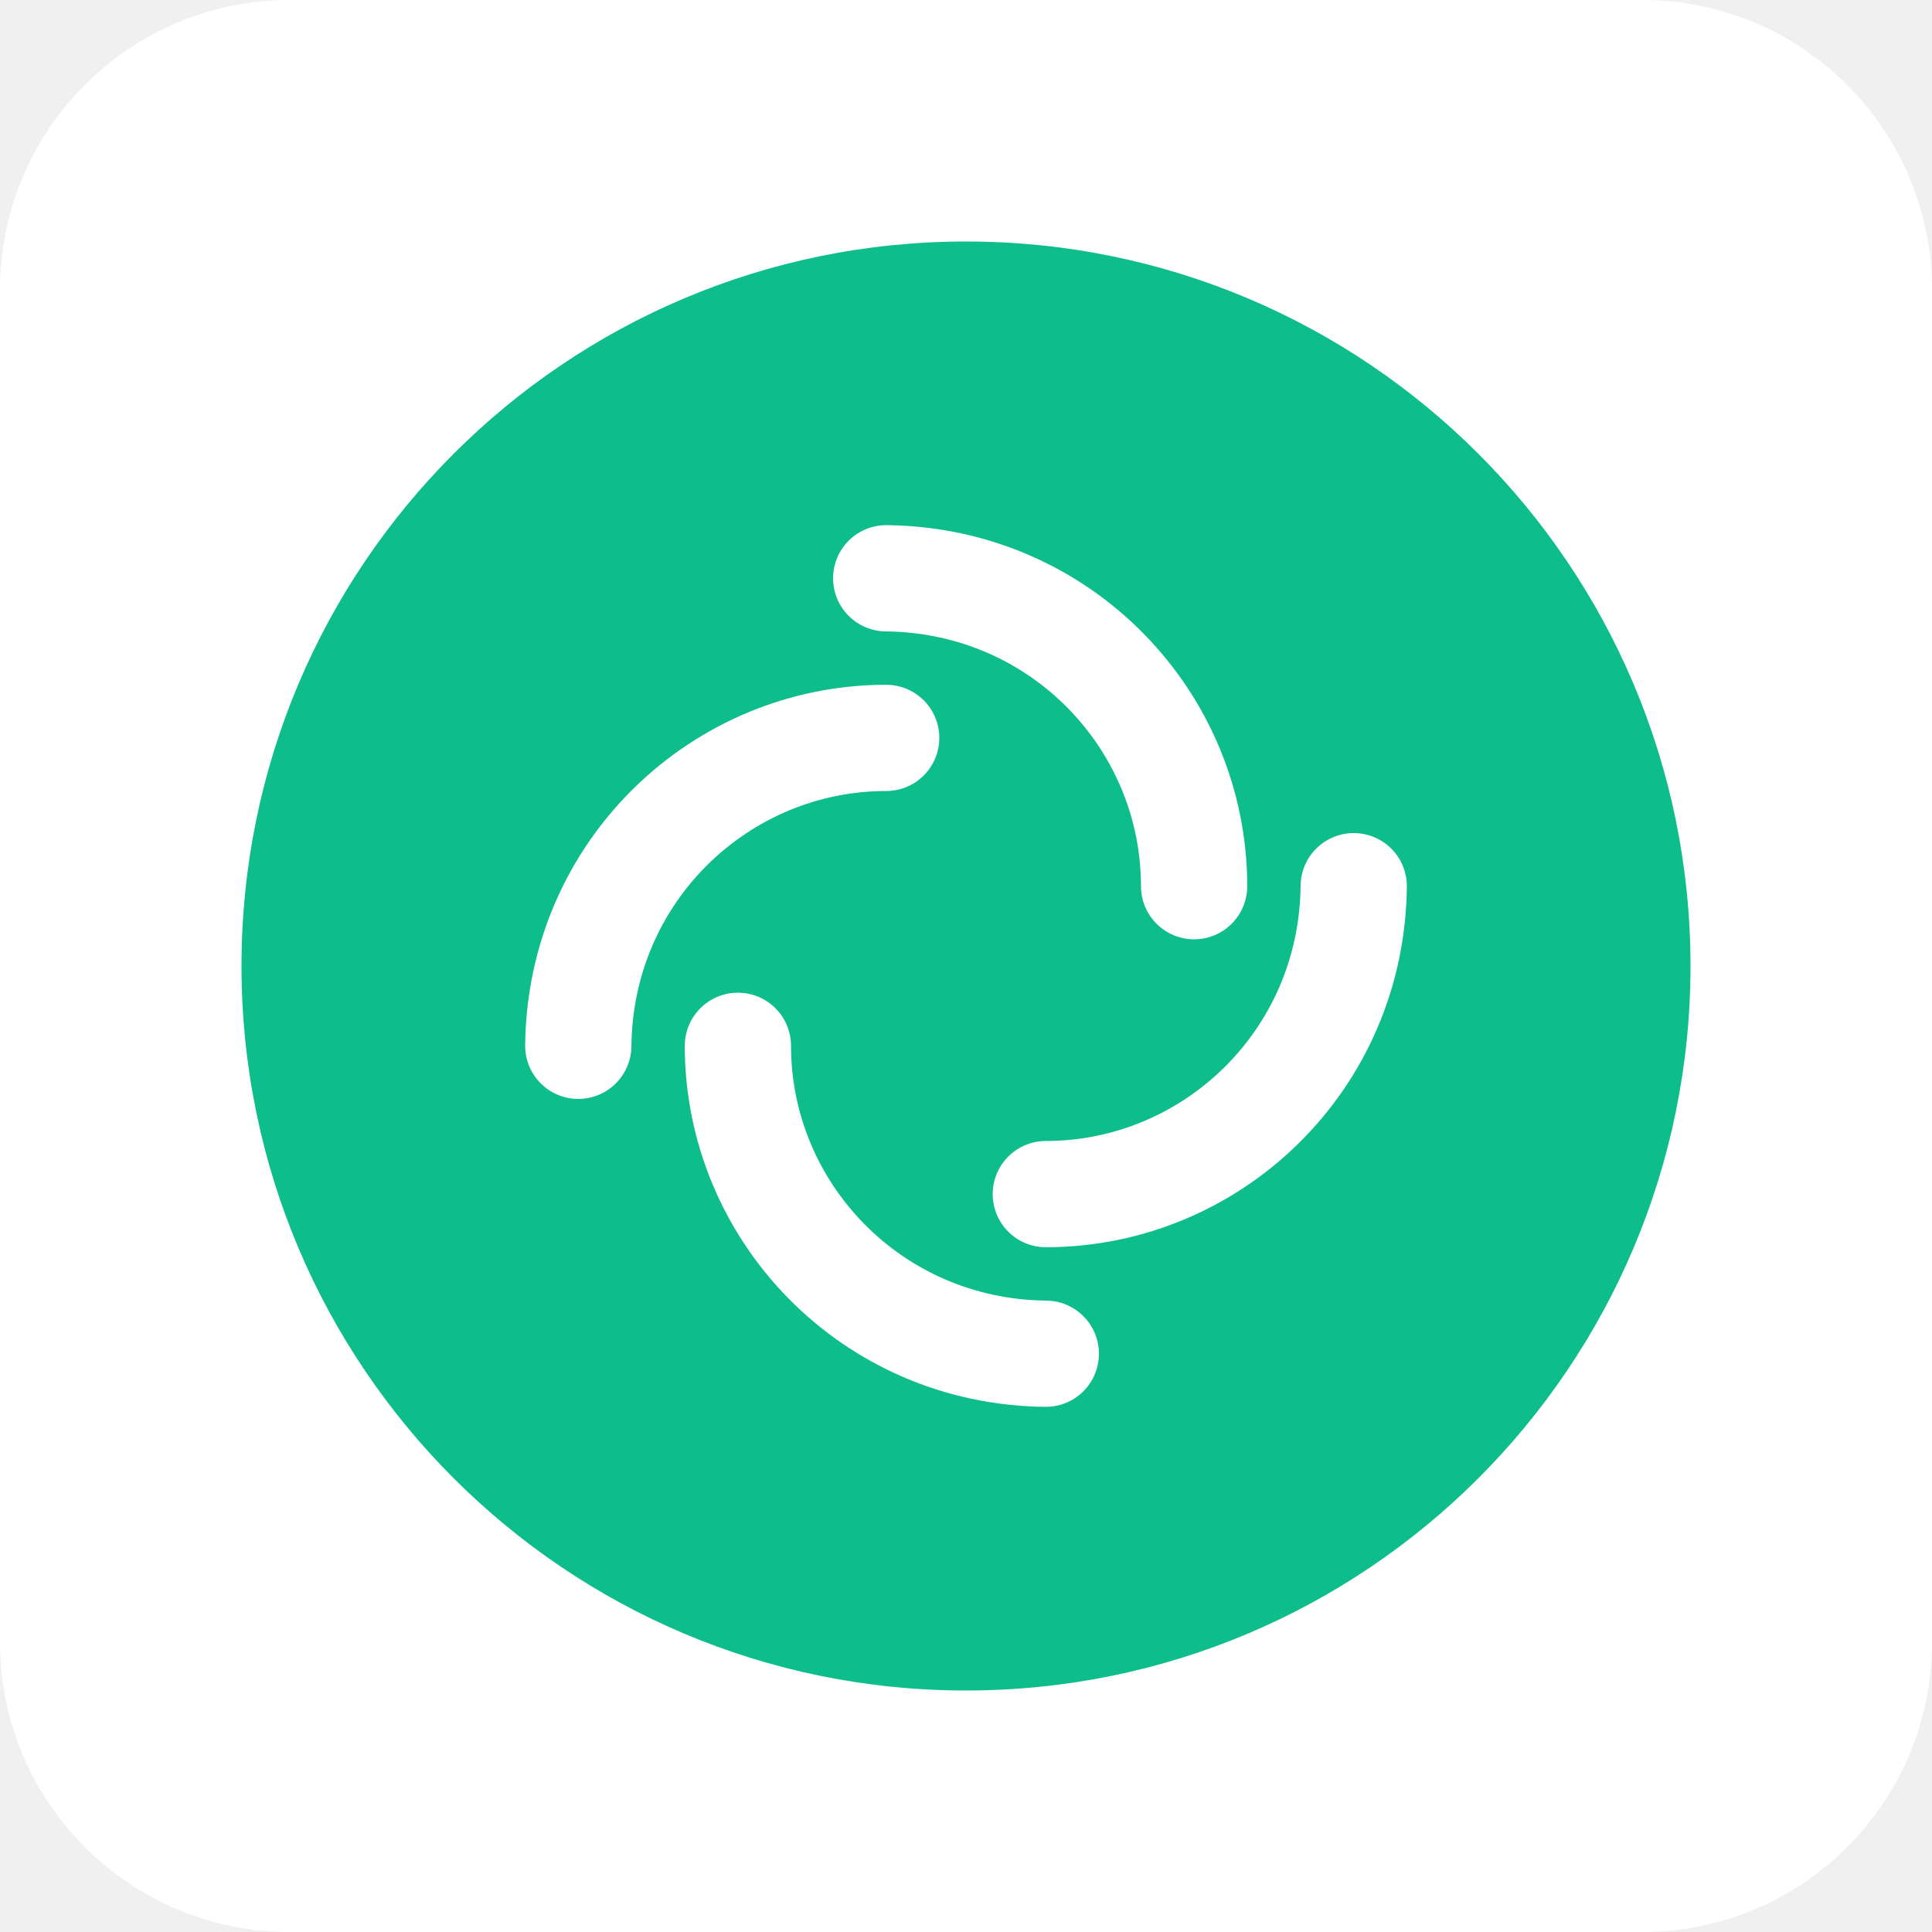
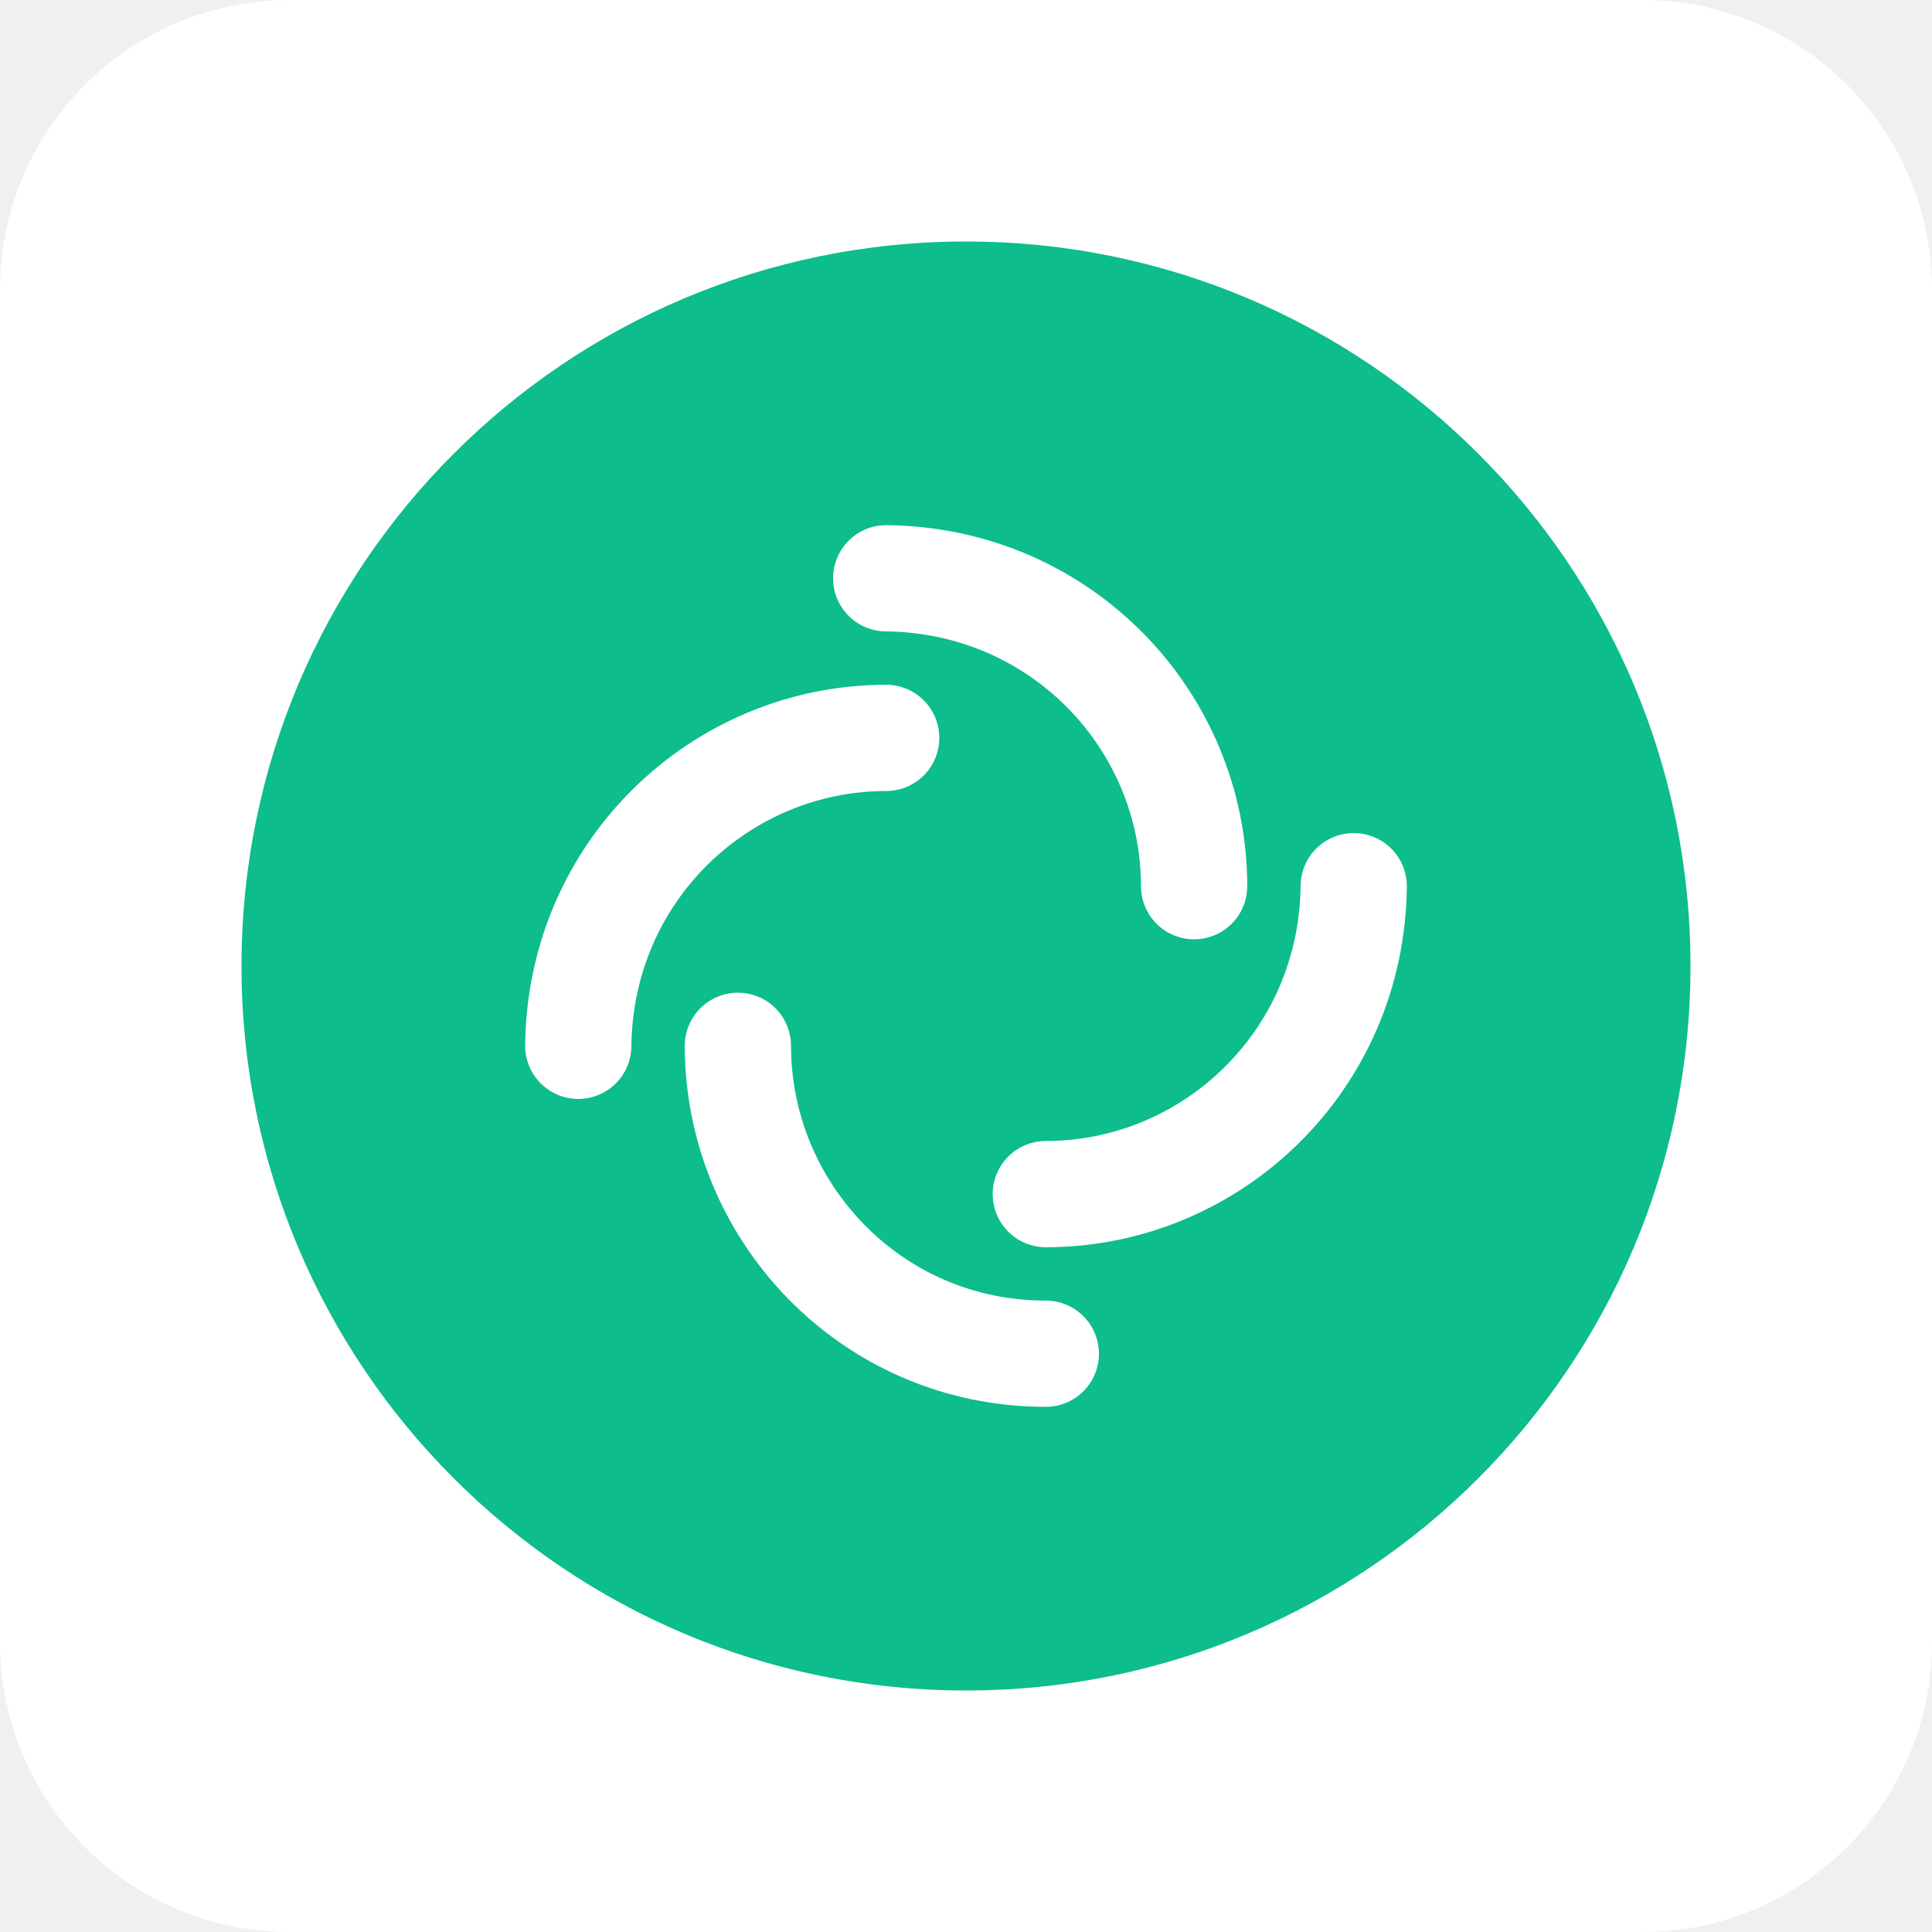
<svg xmlns="http://www.w3.org/2000/svg" aria-label="Element" role="img" viewBox="0 0 512 512">
  <rect width="512" height="512" rx="15%" fill="#fff" />
  <circle cx="256" cy="256" fill="#0dbd8b" r="192" />
-   <path d="m234.85,153.25c46.35,0.47 81.6,37.79 81.6,81.6" fill="none" stroke="#fff" stroke-width="28.155" stroke-linecap="round" id="a" />
-   <use href="#a" transform="rotate(90 256 256)" />
-   <use href="#a" transform="rotate(180 256 256)" />
-   <use href="#a" transform="rotate(270 256 256)" />
+   <path fill="none" stroke="#fff" stroke-width="28.155" stroke-linecap="round" d="m153.25 277.15c.47-46.35 37.79-81.6 81.6-81.6m0-42.3c46.35.47 81.6 37.79 81.6 81.6m42.3 0c-.47 46.35-37.79 81.6-81.6 81.6m0 42.3c-46.35 0-81.6-37.79-81.6-81.6" />
</svg>
